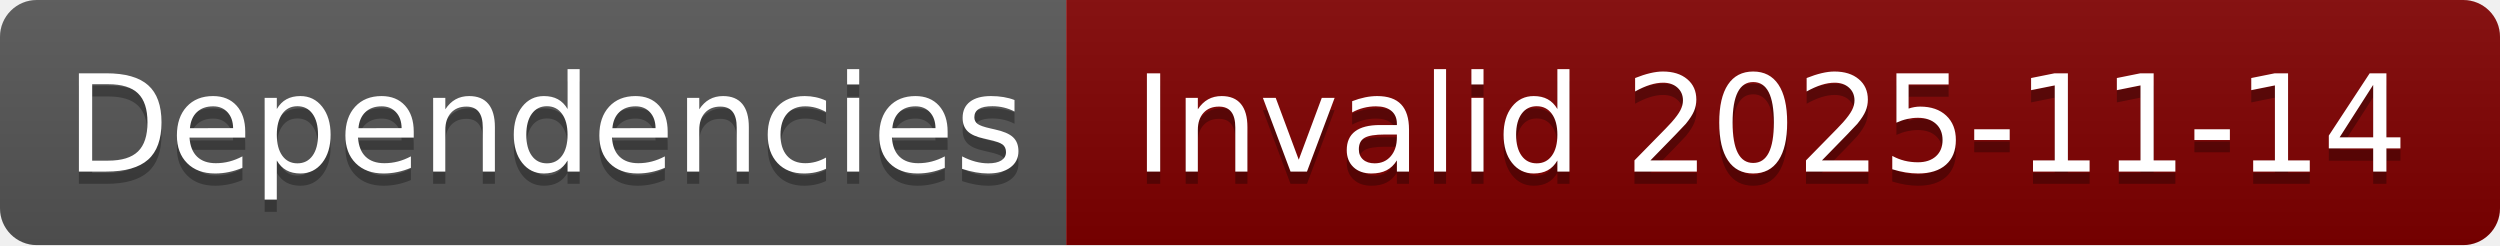
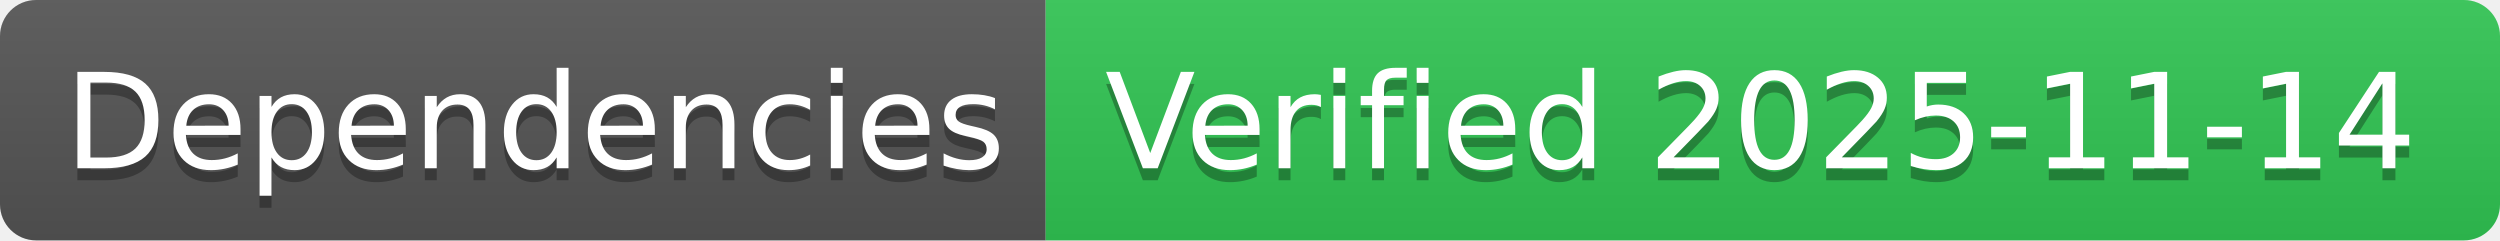
- <svg xmlns="http://www.w3.org/2000/svg" width="204" height="20" role="img" aria-label="Dependencies: Invalid 2025-11-14">
+ <svg xmlns="http://www.w3.org/2000/svg" width="208" height="20" role="img" aria-label="Dependencies: Verified 2025-11-14">
  <linearGradient id="s" x2="0" y2="100%">
    <stop offset="0" stop-color="#bbb" stop-opacity=".1" />
    <stop offset="1" stop-opacity=".1" />
  </linearGradient>
  <clipPath id="r">
-     <rect width="204" height="20" rx="3" fill="#fff" />
+     <rect width="208" height="20" rx="3" fill="#fff" />
  </clipPath>
  <g clip-path="url(#r)">
    <rect width="87" height="20" fill="#555" />
-     <rect x="87" width="117" height="20" fill="#800000" />
-     <rect width="204" height="20" fill="url(#s)" />
+     <rect x="87" width="121" height="20" fill="#31c653" />
+     <rect width="208" height="20" fill="url(#s)" />
  </g>
  <g fill="#fff" text-anchor="middle" font-family="Verdana,Geneva,DejaVu Sans,sans-serif" text-rendering="geometricPrecision" font-size="110">
    <text aria-hidden="true" x="445" y="150" fill="#010101" fill-opacity=".3" transform="scale(.1)" textLength="770">Dependencies</text>
    <text x="445" y="140" transform="scale(.1)" fill="#fff" textLength="770">Dependencies</text>
-     <text aria-hidden="true" x="1445" y="150" fill="#010101" fill-opacity=".3" transform="scale(.1)" textLength="1070">Invalid 2025-11-14</text>
-     <text x="1445" y="140" transform="scale(.1)" fill="#fff" textLength="1070">Invalid 2025-11-14</text>
+     <text aria-hidden="true" x="1465" y="150" fill="#010101" fill-opacity=".3" transform="scale(.1)" textLength="1110">Verified 2025-11-14</text>
+     <text x="1465" y="140" transform="scale(.1)" fill="#fff" textLength="1110">Verified 2025-11-14</text>
  </g>
</svg>
